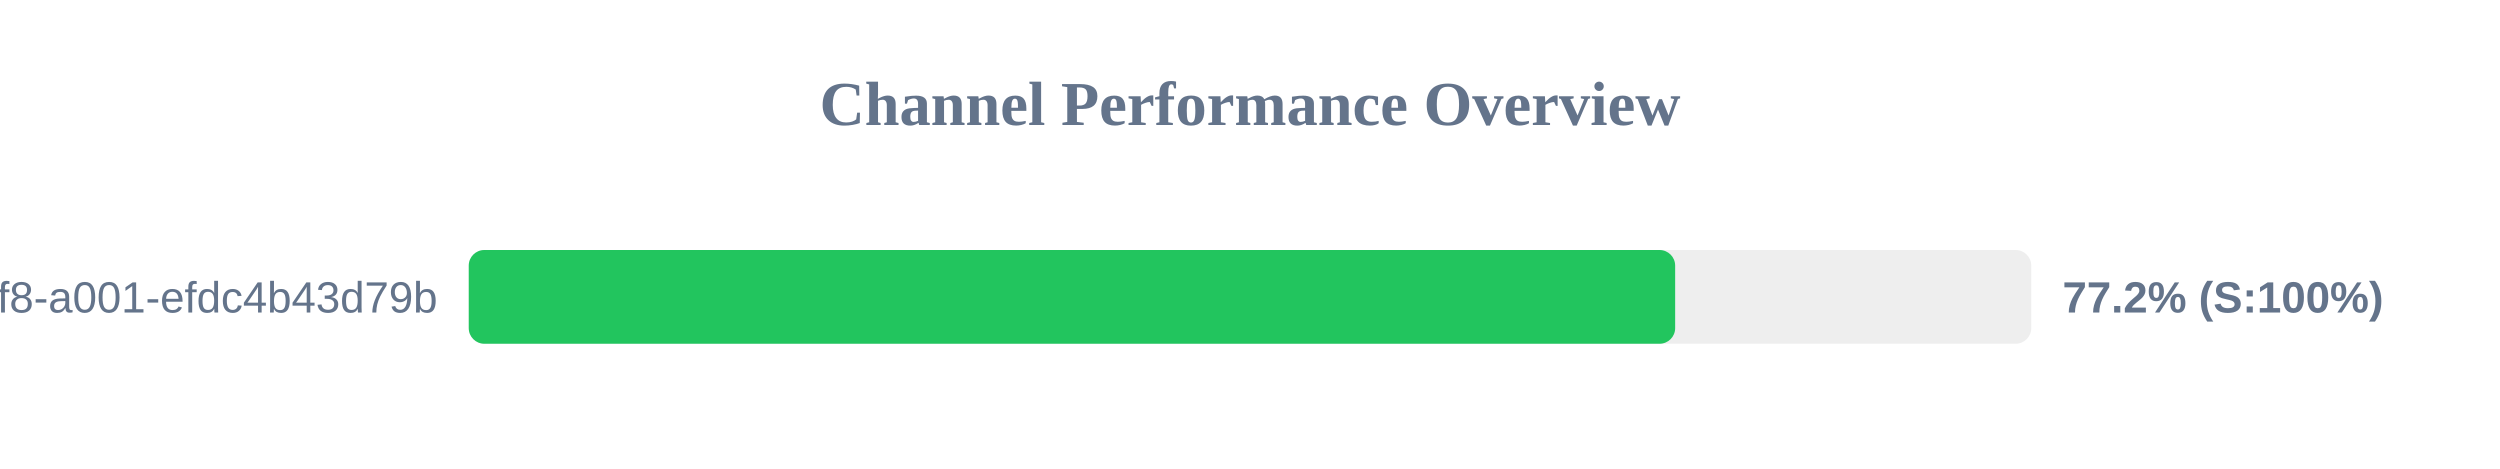
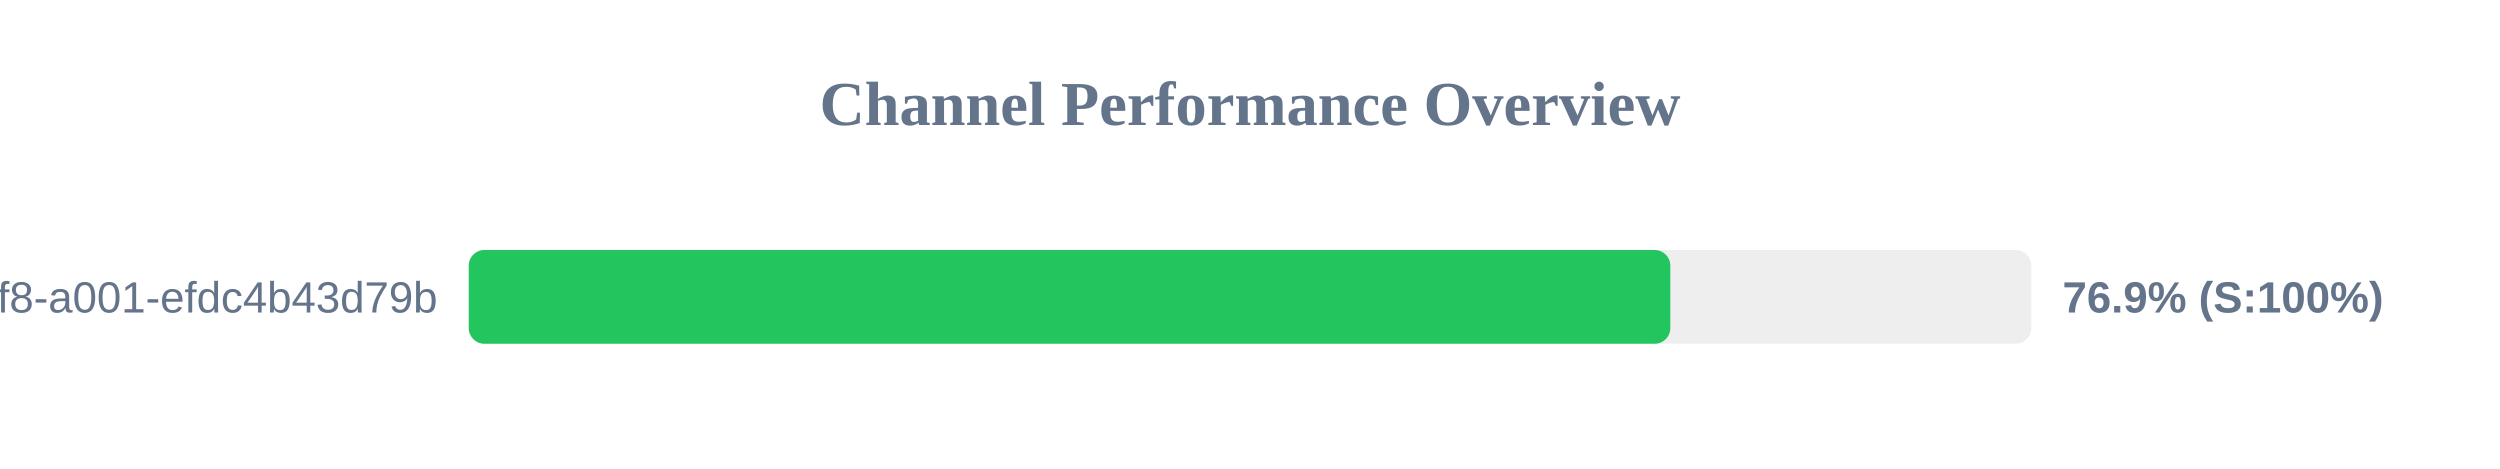
<svg xmlns="http://www.w3.org/2000/svg" width="800" height="150" version="1.1">
  <style>
        .row { font: 14px Arial; fill: #64748b; }
        .score { font: bold 14px Arial; fill: #64748b; }
    </style>
  <text x="400" y="40" text-anchor="middle" font-size="20px" font-weight="bold" fill="#64748b">Channel Performance Overview</text>
  <rect x="150" y="80" width="500" height="30" fill="#eee" rx="5" />
-   <rect x="150" y="80" width="386.05" height="30" fill="#22c55e" rx="5" />
+   <rect x="150" y="80" width="384.5" height="30" fill="#22c55e" rx="5" />
  <text x="140" y="100" text-anchor="end" class="row">?uuid=1fdb6b30-5371-4ff8-a001-efdc4b43d79b</text>
-   <text x="660" y="100" text-anchor="start" class="score">77.2% (S:100%)</text>
+   <text x="660" y="100" text-anchor="start" class="score">76.9% (S:100%)</text>
</svg>
